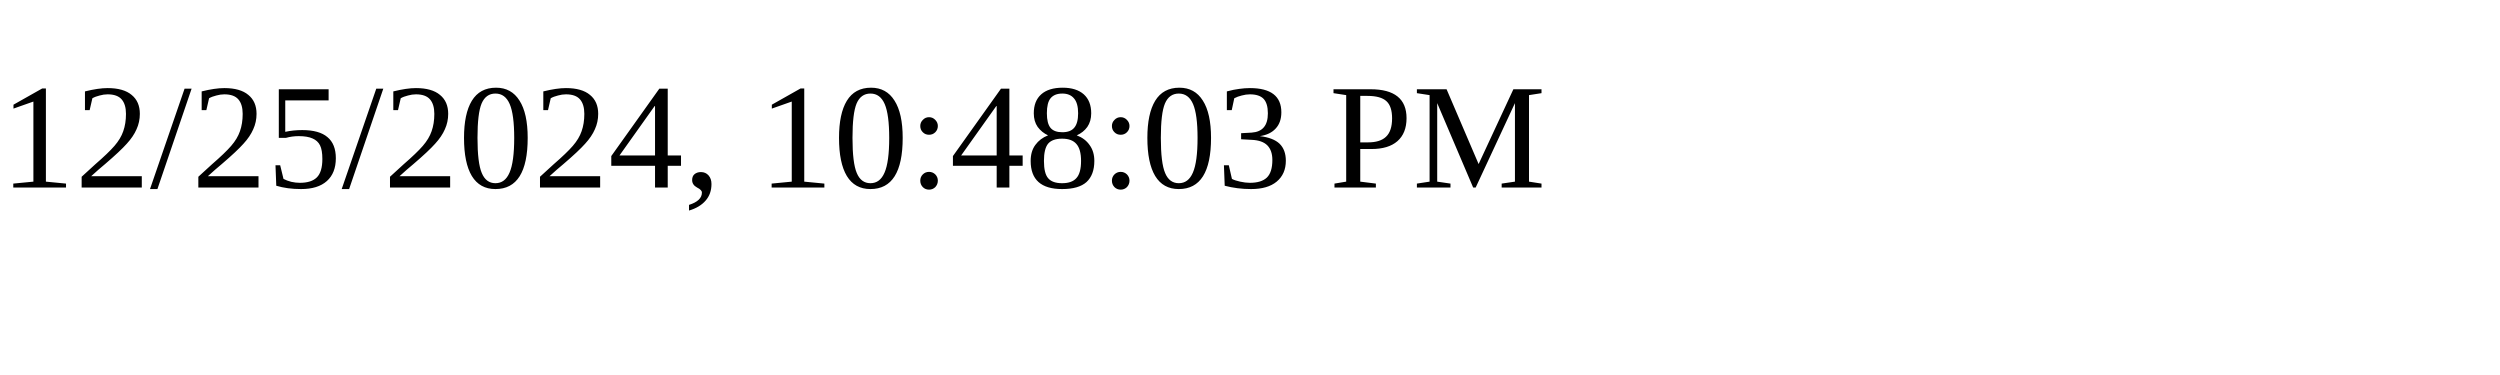
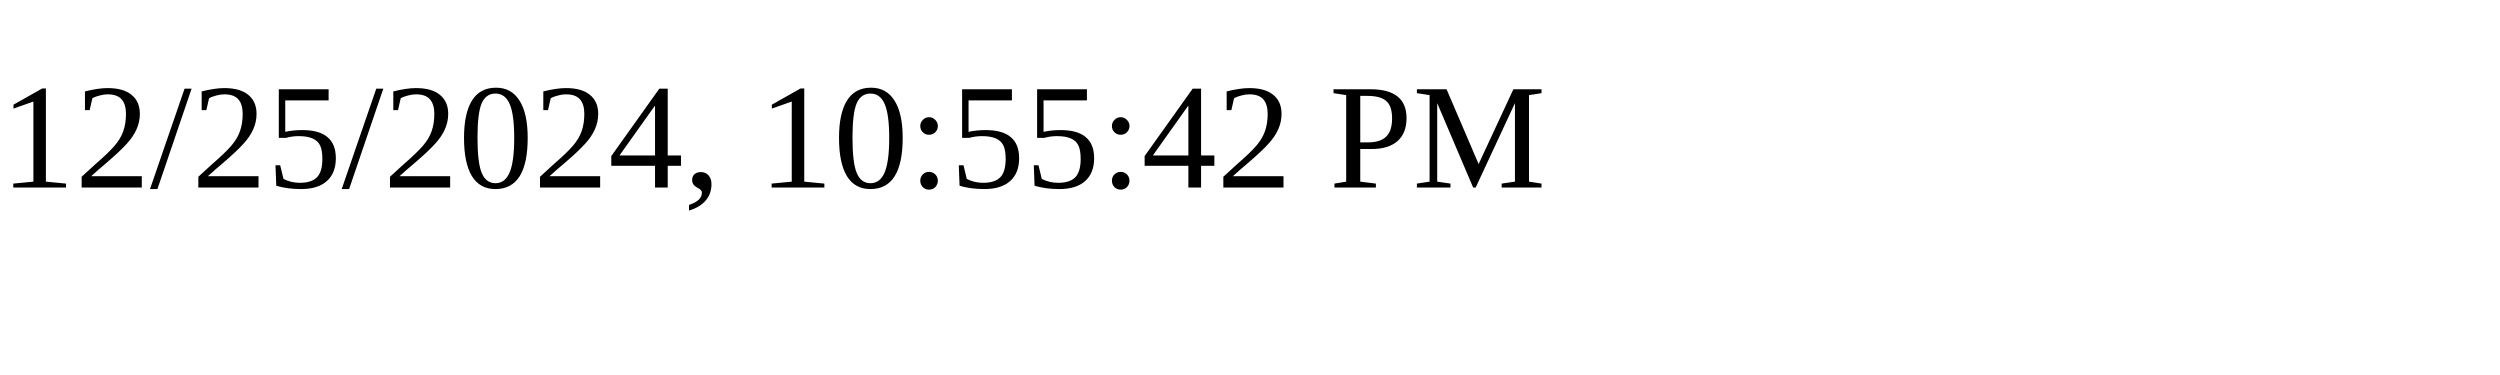
<svg xmlns="http://www.w3.org/2000/svg" height="30" width="200">
-   <text x="0" y="15">12/25/2024, 10:48:03 PM</text>
+   <text x="0" y="15">12/25/2024, 10:55:42 PM</text>
</svg>
